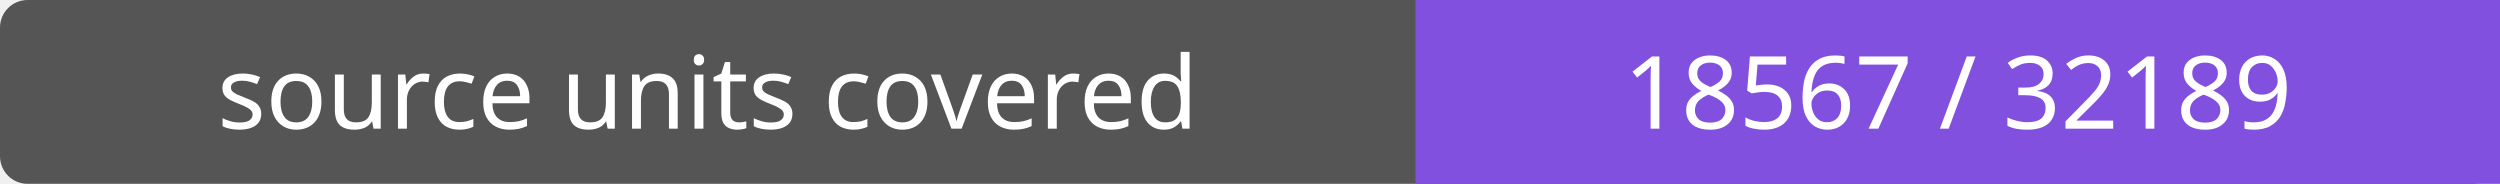
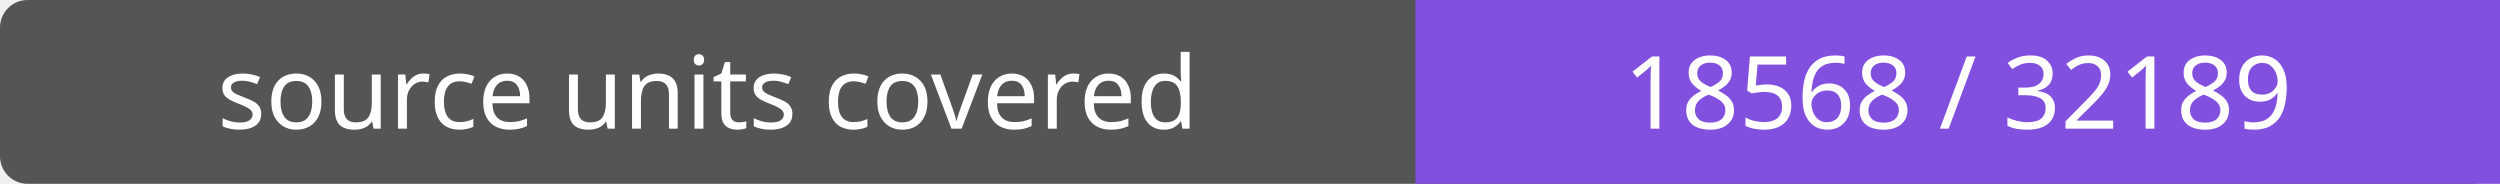
- <svg xmlns="http://www.w3.org/2000/svg" width="272" height="20" role="img" aria-label="source units covered: 18567 / 32189">
+ <svg xmlns="http://www.w3.org/2000/svg" width="272" height="20" role="img" aria-label="source units covered: 18568 / 32189">
  <rect width="272" height="20" rx="3" fill="#555" />
  <path fill="#8250df" d="M154 0h118v20H154z" />
  <g fill="#fff" text-anchor="middle" font-family="Verdana,sans-serif" font-size="11">
    <text x="77.0" y="14">source units covered</text>
-     <text x="213.0" y="14">18567 / 32189</text>
+     <text x="213.0" y="14">18568 / 32189</text>
  </g>
</svg>
